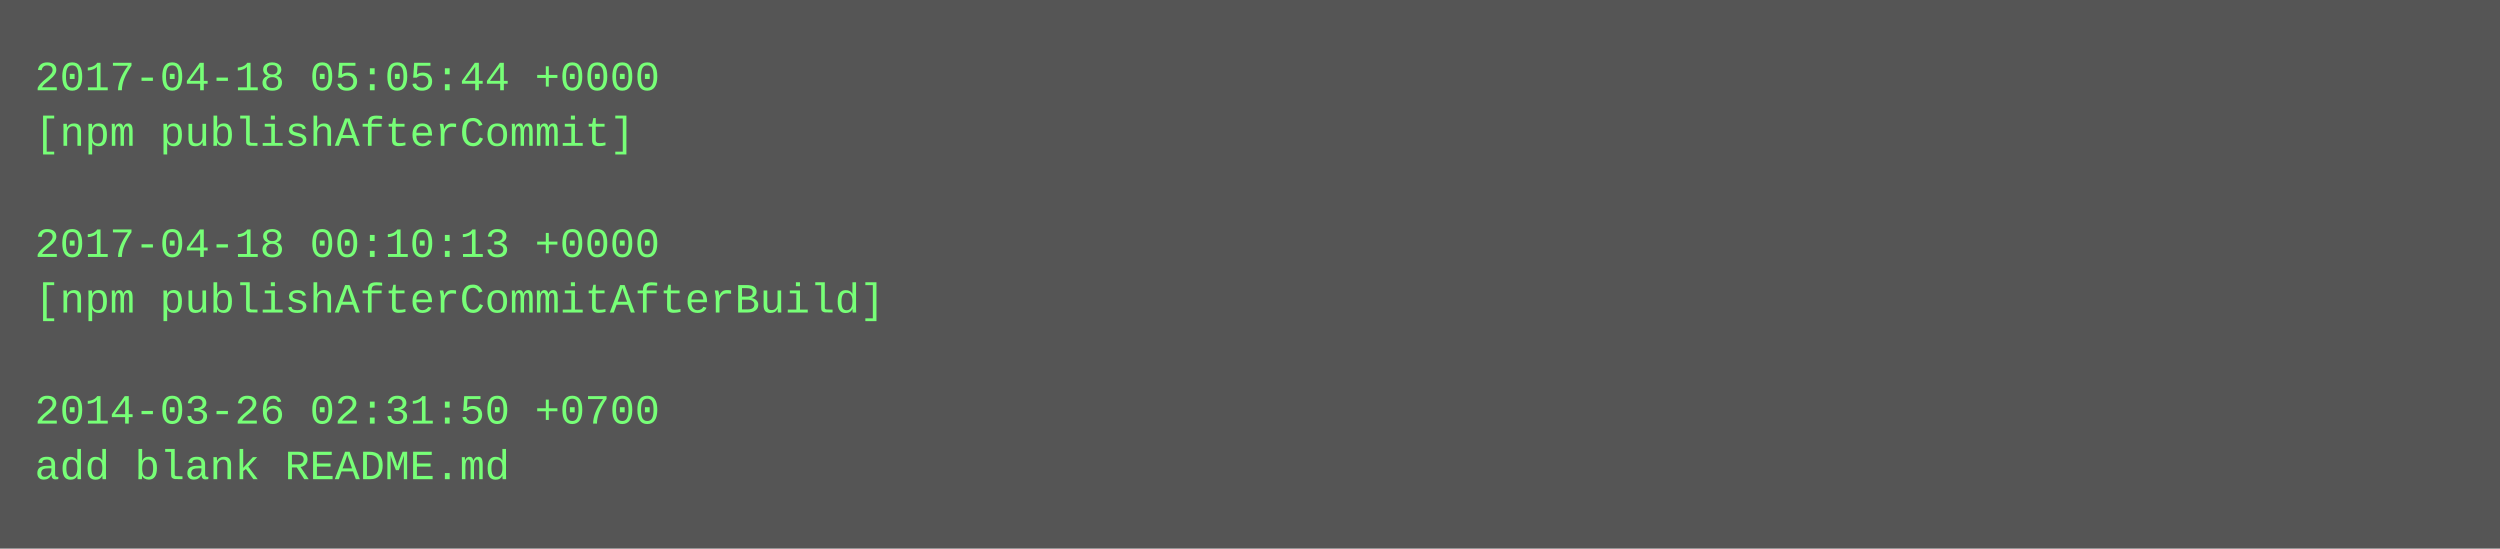
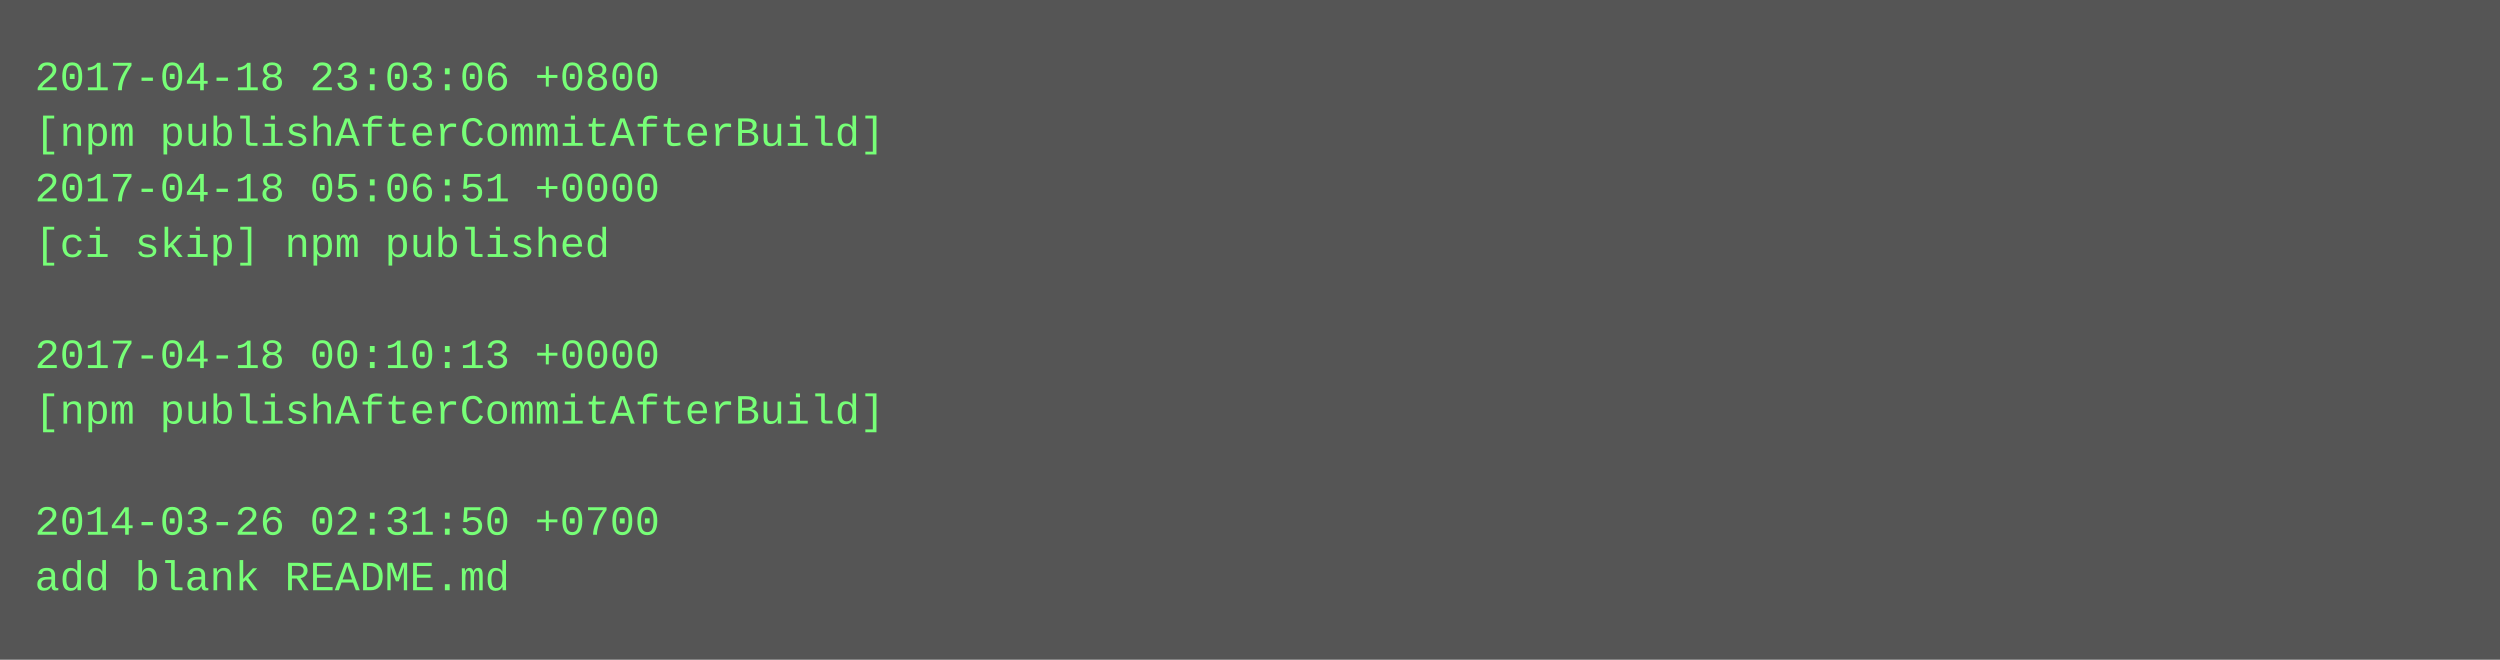
- <svg xmlns="http://www.w3.org/2000/svg" height="158" width="720">
-   <rect height="158" fill="#555" width="720" />
+ <svg xmlns="http://www.w3.org/2000/svg" height="190" width="720">
+   <rect height="190" fill="#555" width="720" />
  <text fill="#7f7" font-family="Courier New" font-size="12" xml:space="preserve">
-     <tspan x="10" y="26">2017-04-18 05:05:44 +0000</tspan>
-     <tspan x="10" y="42">[npm publishAfterCommit]</tspan>
-     <tspan x="10" y="58" />
-     <tspan x="10" y="74">2017-04-18 00:10:13 +0000</tspan>
-     <tspan x="10" y="90">[npm publishAfterCommitAfterBuild]</tspan>
-     <tspan x="10" y="106" />
-     <tspan x="10" y="122">2014-03-26 02:31:50 +0700</tspan>
-     <tspan x="10" y="138">add blank README.md</tspan>
+     <tspan x="10" y="26">2017-04-18 23:03:06 +0800</tspan>
+     <tspan x="10" y="42">[npm publishAfterCommitAfterBuild]</tspan>
+     <tspan x="10" y="58">2017-04-18 05:06:51 +0000</tspan>
+     <tspan x="10" y="74">[ci skip] npm published</tspan>
+     <tspan x="10" y="90" />
+     <tspan x="10" y="106">2017-04-18 00:10:13 +0000</tspan>
+     <tspan x="10" y="122">[npm publishAfterCommitAfterBuild]</tspan>
+     <tspan x="10" y="138" />
+     <tspan x="10" y="154">2014-03-26 02:31:50 +0700</tspan>
+     <tspan x="10" y="170">add blank README.md</tspan>
  </text>
</svg>
